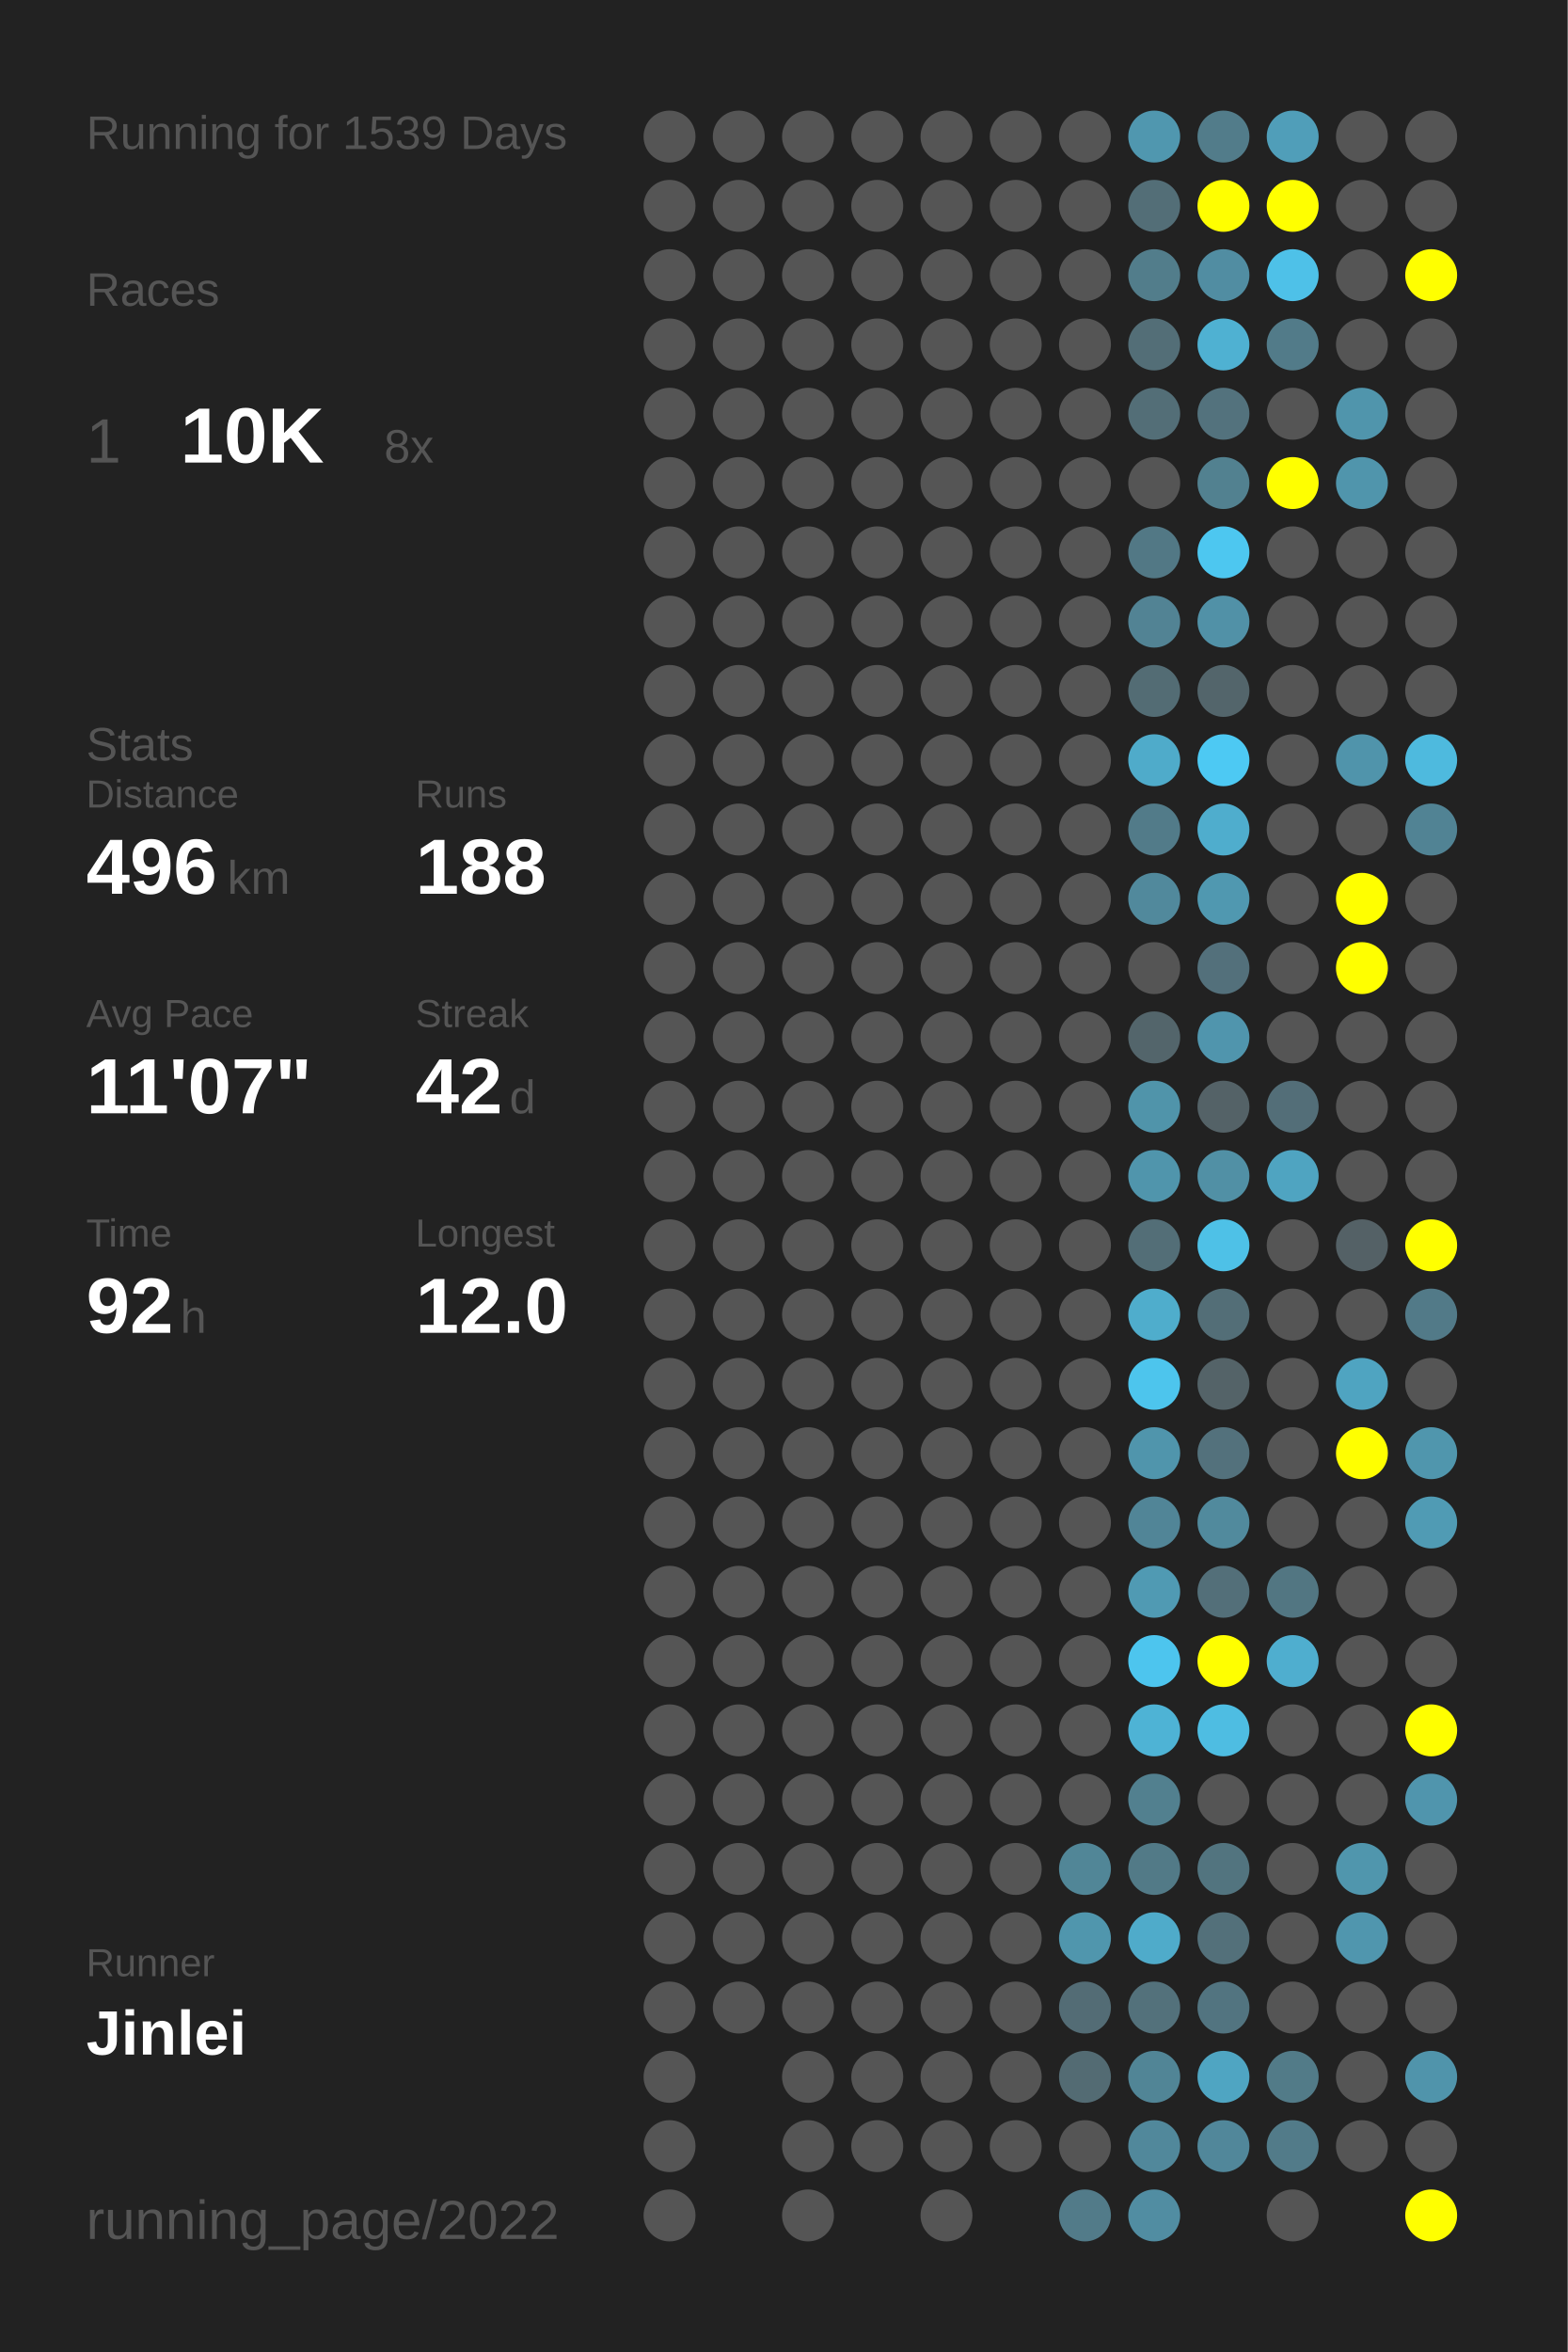
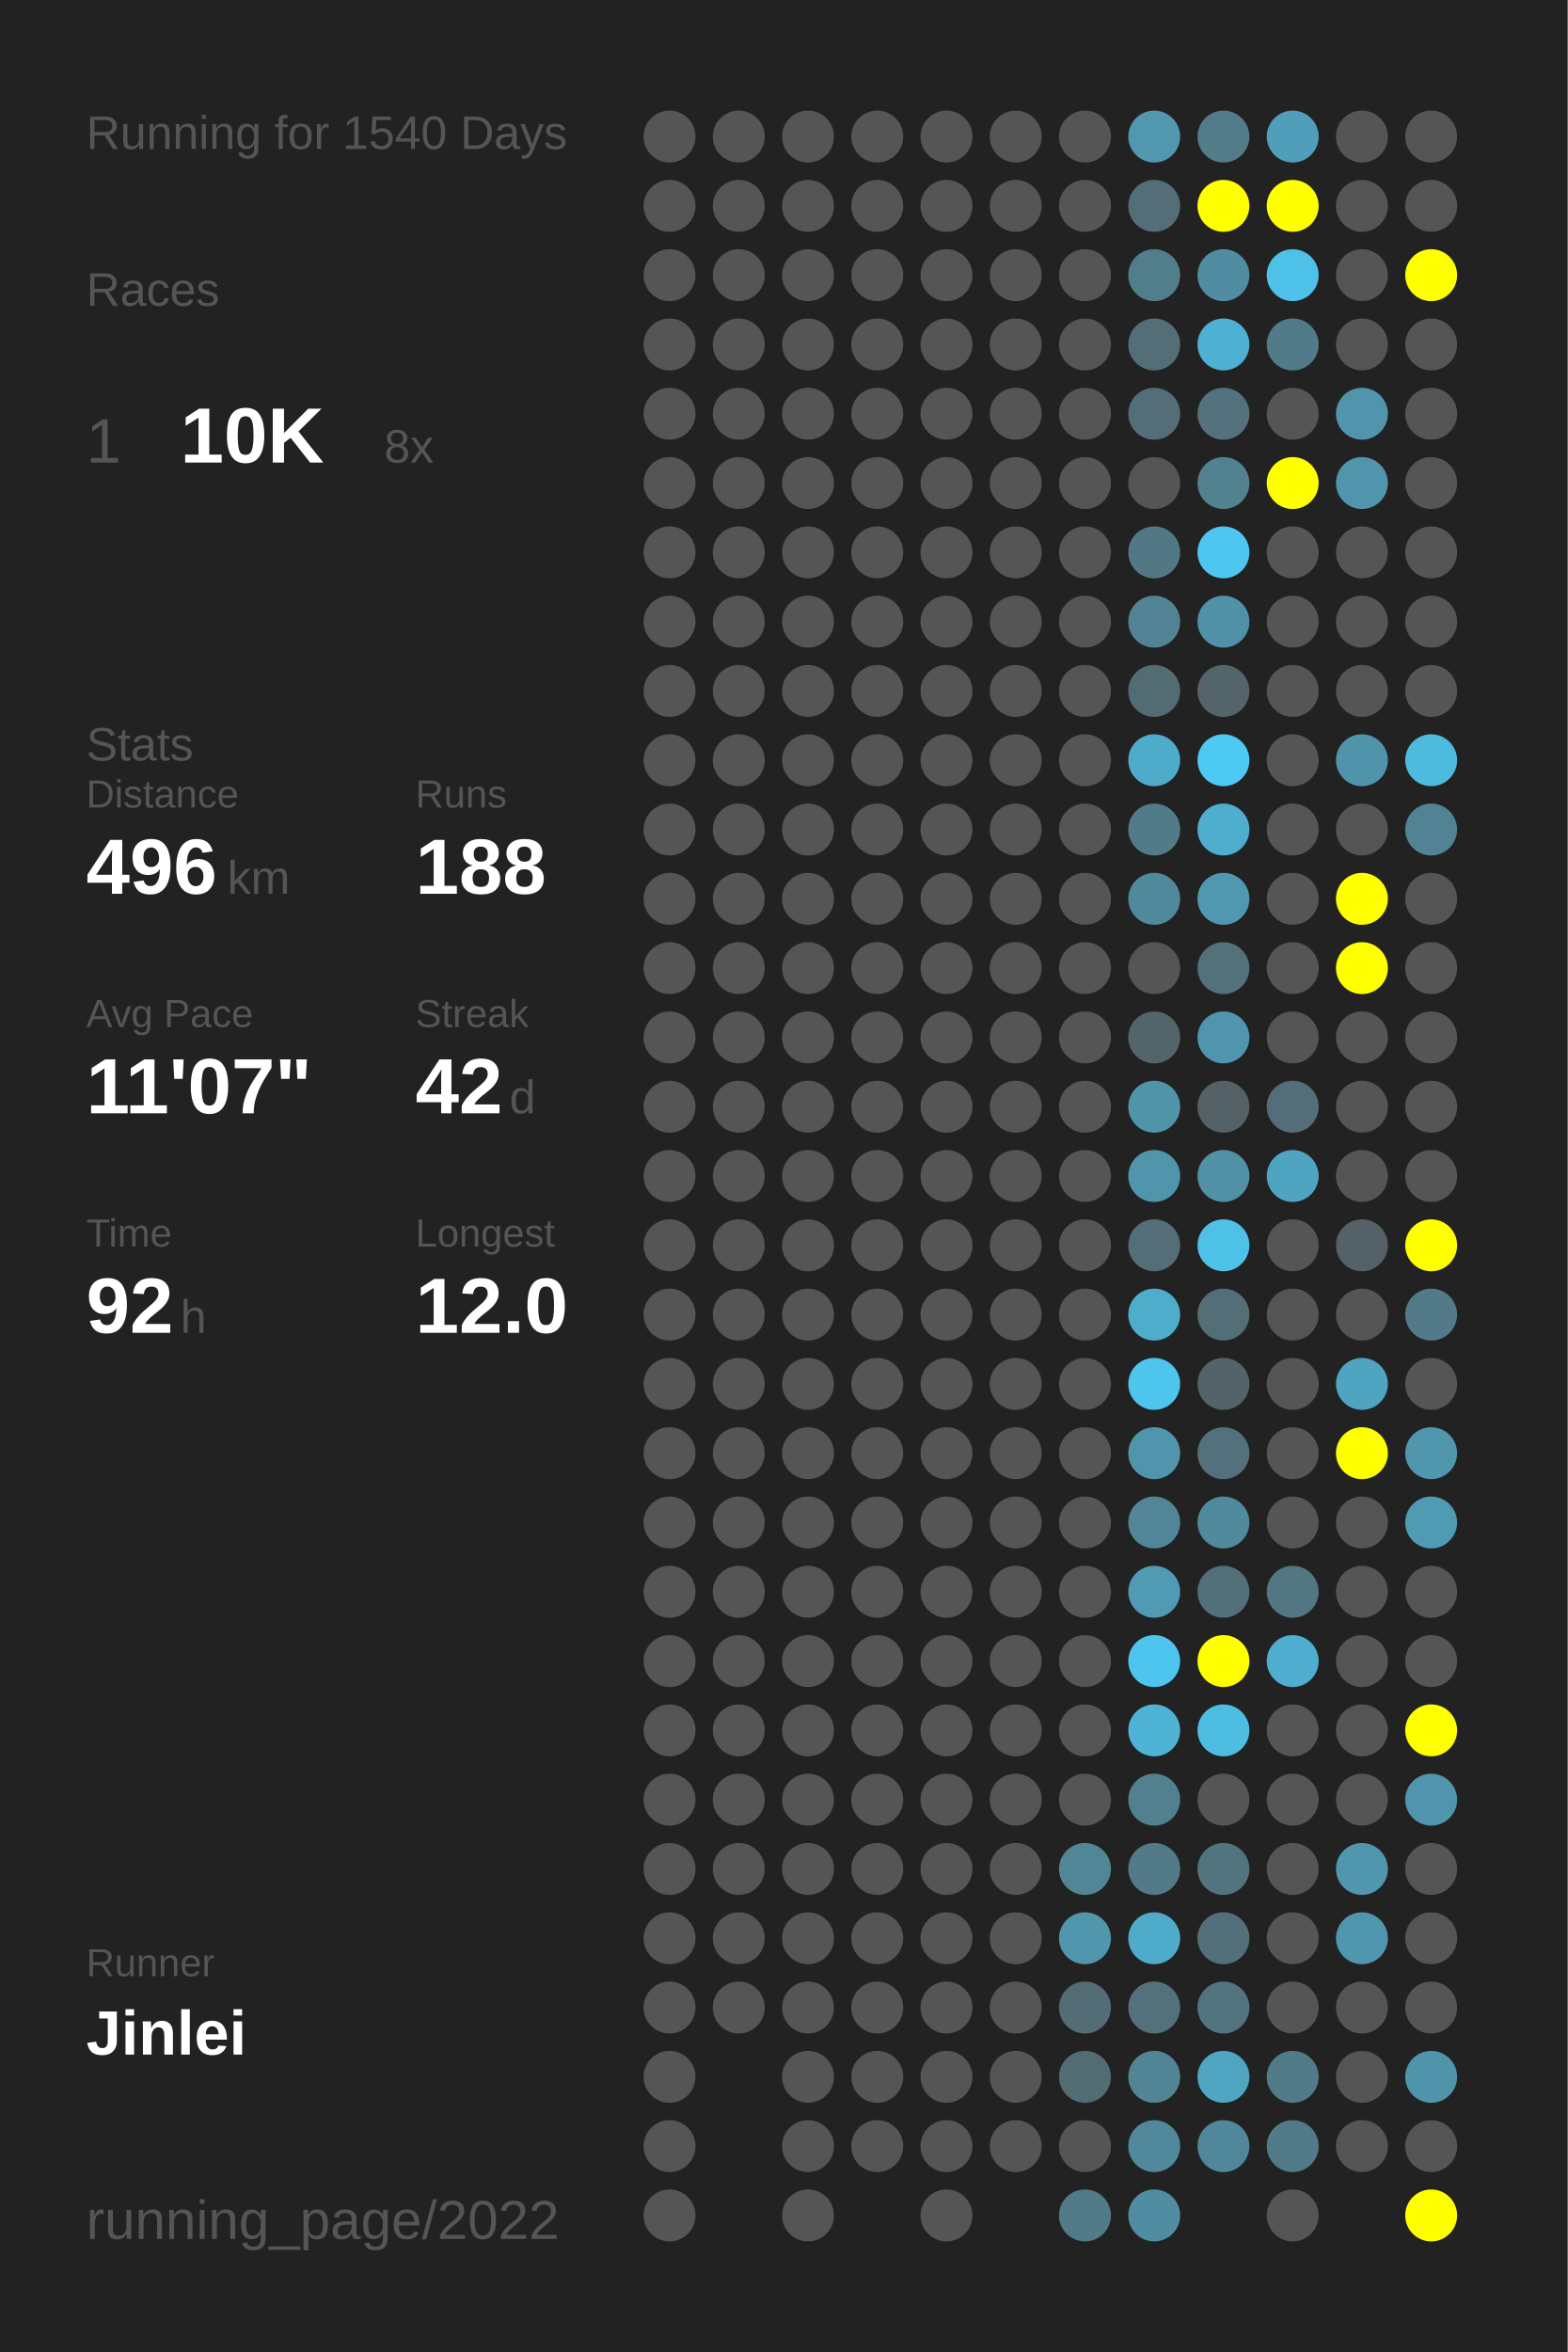
<svg xmlns="http://www.w3.org/2000/svg" baseProfile="full" height="300mm" version="1.1" viewBox="0,0,200,300" width="200mm">
  <defs />
  <rect fill="#222222" height="300" width="200" x="0" y="0" />
-   <text fill="#555555" style="font-size:6px; font-family:Arial;" x="11" y="19">Running for 1539 Days</text>
+   <text fill="#555555" style="font-size:6px; font-family:Arial;" x="11" y="19">Running for 1540 Days</text>
  <text fill="#555555" style="font-size:6px; font-family:Arial;" x="11" y="39">Races</text>
  <text fill="#555555" style="font-size:8px; font-family:Arial;" x="11" y="59">1</text>
  <text fill="#FFFFFF" style="font-size:10px; font-family:Arial; font-weight:bold;" x="23" y="59">10K</text>
  <text fill="#555555" style="font-size:6px; font-family:Arial;" x="49" y="59">8x</text>
  <text fill="#555555" style="font-size:6px; font-family:Arial;" x="11" y="97">Stats</text>
  <text fill="#555555" style="font-size:5px; font-family:Arial;" x="11" y="103">Distance</text>
  <text fill="#FFFFFF" style="font-size:10px; font-family:Arial; font-weight:bold;" x="11" y="114">496</text>
  <text fill="#555555" style="font-size:6px; font-family:Arial;" x="29" y="114">km</text>
  <text fill="#555555" style="font-size:5px; font-family:Arial;" x="53" y="103">Runs</text>
  <text fill="#FFFFFF" style="font-size:10px; font-family:Arial; font-weight:bold;" x="53" y="114">188</text>
  <text fill="#555555" style="font-size:5px; font-family:Arial;" x="11" y="131">Avg Pace</text>
  <text fill="#FFFFFF" style="font-size:10px; font-family:Arial; font-weight:bold;" x="11" y="142">11'07"</text>
  <text fill="#555555" style="font-size:5px; font-family:Arial;" x="53" y="131">Streak</text>
  <text fill="#FFFFFF" style="font-size:10px; font-family:Arial; font-weight:bold;" x="53" y="142">42</text>
  <text fill="#555555" style="font-size:6px; font-family:Arial;" x="65" y="142">d</text>
  <text fill="#555555" style="font-size:5px; font-family:Arial;" x="11" y="159">Time</text>
  <text fill="#FFFFFF" style="font-size:10px; font-family:Arial; font-weight:bold;" x="11" y="170">92</text>
  <text fill="#555555" style="font-size:6px; font-family:Arial;" x="23" y="170">h</text>
  <text fill="#555555" style="font-size:5px; font-family:Arial;" x="53" y="159">Longest</text>
  <text fill="#FFFFFF" style="font-size:10px; font-family:Arial; font-weight:bold;" x="53" y="170">12.0</text>
  <text fill="#555555" style="font-size:5px; font-family:Arial;" x="11" y="252.065">Runner</text>
  <text fill="#FFFFFF" style="font-size:8px; font-family:Arial; font-weight:bold;" x="11" y="262.065">Jinlei</text>
  <text fill="#555555" style="font-size:7px; font-family:Arial;" x="11" y="285.581">running_page/2022</text>
  <circle cx="85.417" cy="17.419" fill="#555555" r="3.312" />
  <circle cx="85.417" cy="26.258" fill="#555555" r="3.312" />
  <circle cx="85.417" cy="35.097" fill="#555555" r="3.312" />
  <circle cx="85.417" cy="43.935" fill="#555555" r="3.312" />
  <circle cx="85.417" cy="52.774" fill="#555555" r="3.312" />
  <circle cx="85.417" cy="61.613" fill="#555555" r="3.312" />
  <circle cx="85.417" cy="70.452" fill="#555555" r="3.312" />
  <circle cx="85.417" cy="79.29" fill="#555555" r="3.312" />
  <circle cx="85.417" cy="88.129" fill="#555555" r="3.312" />
  <circle cx="85.417" cy="96.968" fill="#555555" r="3.312" />
  <circle cx="85.417" cy="105.806" fill="#555555" r="3.312" />
  <circle cx="85.417" cy="114.645" fill="#555555" r="3.312" />
  <circle cx="85.417" cy="123.484" fill="#555555" r="3.312" />
  <circle cx="85.417" cy="132.323" fill="#555555" r="3.312" />
  <circle cx="85.417" cy="141.161" fill="#555555" r="3.312" />
  <circle cx="85.417" cy="150" fill="#555555" r="3.312" />
  <circle cx="85.417" cy="158.839" fill="#555555" r="3.312" />
  <circle cx="85.417" cy="167.677" fill="#555555" r="3.312" />
  <circle cx="85.417" cy="176.516" fill="#555555" r="3.312" />
  <circle cx="85.417" cy="185.355" fill="#555555" r="3.312" />
  <circle cx="85.417" cy="194.194" fill="#555555" r="3.312" />
  <circle cx="85.417" cy="203.032" fill="#555555" r="3.312" />
  <circle cx="85.417" cy="211.871" fill="#555555" r="3.312" />
  <circle cx="85.417" cy="220.71" fill="#555555" r="3.312" />
  <circle cx="85.417" cy="229.548" fill="#555555" r="3.312" />
  <circle cx="85.417" cy="238.387" fill="#555555" r="3.312" />
  <circle cx="85.417" cy="247.226" fill="#555555" r="3.312" />
  <circle cx="85.417" cy="256.065" fill="#555555" r="3.312" />
  <circle cx="85.417" cy="264.903" fill="#555555" r="3.312" />
  <circle cx="85.417" cy="273.742" fill="#555555" r="3.312" />
  <circle cx="85.417" cy="282.581" fill="#555555" r="3.312" />
  <circle cx="94.25" cy="17.419" fill="#555555" r="3.312" />
  <circle cx="94.25" cy="26.258" fill="#555555" r="3.312" />
  <circle cx="94.25" cy="35.097" fill="#555555" r="3.312" />
  <circle cx="94.25" cy="43.935" fill="#555555" r="3.312" />
  <circle cx="94.25" cy="52.774" fill="#555555" r="3.312" />
  <circle cx="94.25" cy="61.613" fill="#555555" r="3.312" />
  <circle cx="94.25" cy="70.452" fill="#555555" r="3.312" />
  <circle cx="94.25" cy="79.29" fill="#555555" r="3.312" />
  <circle cx="94.25" cy="88.129" fill="#555555" r="3.312" />
  <circle cx="94.25" cy="96.968" fill="#555555" r="3.312" />
  <circle cx="94.25" cy="105.806" fill="#555555" r="3.312" />
  <circle cx="94.25" cy="114.645" fill="#555555" r="3.312" />
  <circle cx="94.25" cy="123.484" fill="#555555" r="3.312" />
  <circle cx="94.25" cy="132.323" fill="#555555" r="3.312" />
  <circle cx="94.25" cy="141.161" fill="#555555" r="3.312" />
  <circle cx="94.25" cy="150" fill="#555555" r="3.312" />
  <circle cx="94.25" cy="158.839" fill="#555555" r="3.312" />
  <circle cx="94.25" cy="167.677" fill="#555555" r="3.312" />
  <circle cx="94.25" cy="176.516" fill="#555555" r="3.312" />
  <circle cx="94.25" cy="185.355" fill="#555555" r="3.312" />
  <circle cx="94.25" cy="194.194" fill="#555555" r="3.312" />
  <circle cx="94.25" cy="203.032" fill="#555555" r="3.312" />
  <circle cx="94.25" cy="211.871" fill="#555555" r="3.312" />
  <circle cx="94.25" cy="220.71" fill="#555555" r="3.312" />
  <circle cx="94.25" cy="229.548" fill="#555555" r="3.312" />
  <circle cx="94.25" cy="238.387" fill="#555555" r="3.312" />
  <circle cx="94.25" cy="247.226" fill="#555555" r="3.312" />
  <circle cx="94.25" cy="256.065" fill="#555555" r="3.312" />
  <circle cx="103.083" cy="17.419" fill="#555555" r="3.312" />
  <circle cx="103.083" cy="26.258" fill="#555555" r="3.312" />
  <circle cx="103.083" cy="35.097" fill="#555555" r="3.312" />
  <circle cx="103.083" cy="43.935" fill="#555555" r="3.312" />
  <circle cx="103.083" cy="52.774" fill="#555555" r="3.312" />
  <circle cx="103.083" cy="61.613" fill="#555555" r="3.312" />
  <circle cx="103.083" cy="70.452" fill="#555555" r="3.312" />
  <circle cx="103.083" cy="79.29" fill="#555555" r="3.312" />
  <circle cx="103.083" cy="88.129" fill="#555555" r="3.312" />
  <circle cx="103.083" cy="96.968" fill="#555555" r="3.312" />
  <circle cx="103.083" cy="105.806" fill="#555555" r="3.312" />
  <circle cx="103.083" cy="114.645" fill="#555555" r="3.312" />
  <circle cx="103.083" cy="123.484" fill="#555555" r="3.312" />
  <circle cx="103.083" cy="132.323" fill="#555555" r="3.312" />
  <circle cx="103.083" cy="141.161" fill="#555555" r="3.312" />
  <circle cx="103.083" cy="150" fill="#555555" r="3.312" />
  <circle cx="103.083" cy="158.839" fill="#555555" r="3.312" />
  <circle cx="103.083" cy="167.677" fill="#555555" r="3.312" />
  <circle cx="103.083" cy="176.516" fill="#555555" r="3.312" />
  <circle cx="103.083" cy="185.355" fill="#555555" r="3.312" />
  <circle cx="103.083" cy="194.194" fill="#555555" r="3.312" />
  <circle cx="103.083" cy="203.032" fill="#555555" r="3.312" />
  <circle cx="103.083" cy="211.871" fill="#555555" r="3.312" />
  <circle cx="103.083" cy="220.71" fill="#555555" r="3.312" />
  <circle cx="103.083" cy="229.548" fill="#555555" r="3.312" />
  <circle cx="103.083" cy="238.387" fill="#555555" r="3.312" />
  <circle cx="103.083" cy="247.226" fill="#555555" r="3.312" />
  <circle cx="103.083" cy="256.065" fill="#555555" r="3.312" />
  <circle cx="103.083" cy="264.903" fill="#555555" r="3.312" />
  <circle cx="103.083" cy="273.742" fill="#555555" r="3.312" />
  <circle cx="103.083" cy="282.581" fill="#555555" r="3.312" />
  <circle cx="111.917" cy="17.419" fill="#555555" r="3.312" />
  <circle cx="111.917" cy="26.258" fill="#555555" r="3.312" />
  <circle cx="111.917" cy="35.097" fill="#555555" r="3.312" />
  <circle cx="111.917" cy="43.935" fill="#555555" r="3.312" />
  <circle cx="111.917" cy="52.774" fill="#555555" r="3.312" />
  <circle cx="111.917" cy="61.613" fill="#555555" r="3.312" />
  <circle cx="111.917" cy="70.452" fill="#555555" r="3.312" />
  <circle cx="111.917" cy="79.29" fill="#555555" r="3.312" />
  <circle cx="111.917" cy="88.129" fill="#555555" r="3.312" />
  <circle cx="111.917" cy="96.968" fill="#555555" r="3.312" />
  <circle cx="111.917" cy="105.806" fill="#555555" r="3.312" />
  <circle cx="111.917" cy="114.645" fill="#555555" r="3.312" />
  <circle cx="111.917" cy="123.484" fill="#555555" r="3.312" />
  <circle cx="111.917" cy="132.323" fill="#555555" r="3.312" />
  <circle cx="111.917" cy="141.161" fill="#555555" r="3.312" />
  <circle cx="111.917" cy="150" fill="#555555" r="3.312" />
  <circle cx="111.917" cy="158.839" fill="#555555" r="3.312" />
  <circle cx="111.917" cy="167.677" fill="#555555" r="3.312" />
  <circle cx="111.917" cy="176.516" fill="#555555" r="3.312" />
  <circle cx="111.917" cy="185.355" fill="#555555" r="3.312" />
  <circle cx="111.917" cy="194.194" fill="#555555" r="3.312" />
  <circle cx="111.917" cy="203.032" fill="#555555" r="3.312" />
  <circle cx="111.917" cy="211.871" fill="#555555" r="3.312" />
  <circle cx="111.917" cy="220.71" fill="#555555" r="3.312" />
  <circle cx="111.917" cy="229.548" fill="#555555" r="3.312" />
  <circle cx="111.917" cy="238.387" fill="#555555" r="3.312" />
  <circle cx="111.917" cy="247.226" fill="#555555" r="3.312" />
  <circle cx="111.917" cy="256.065" fill="#555555" r="3.312" />
  <circle cx="111.917" cy="264.903" fill="#555555" r="3.312" />
  <circle cx="111.917" cy="273.742" fill="#555555" r="3.312" />
  <circle cx="120.75" cy="17.419" fill="#555555" r="3.312" />
  <circle cx="120.75" cy="26.258" fill="#555555" r="3.312" />
  <circle cx="120.75" cy="35.097" fill="#555555" r="3.312" />
  <circle cx="120.75" cy="43.935" fill="#555555" r="3.312" />
  <circle cx="120.75" cy="52.774" fill="#555555" r="3.312" />
  <circle cx="120.75" cy="61.613" fill="#555555" r="3.312" />
  <circle cx="120.75" cy="70.452" fill="#555555" r="3.312" />
  <circle cx="120.75" cy="79.29" fill="#555555" r="3.312" />
  <circle cx="120.75" cy="88.129" fill="#555555" r="3.312" />
  <circle cx="120.75" cy="96.968" fill="#555555" r="3.312" />
  <circle cx="120.75" cy="105.806" fill="#555555" r="3.312" />
  <circle cx="120.75" cy="114.645" fill="#555555" r="3.312" />
  <circle cx="120.75" cy="123.484" fill="#555555" r="3.312" />
  <circle cx="120.75" cy="132.323" fill="#555555" r="3.312" />
  <circle cx="120.75" cy="141.161" fill="#555555" r="3.312" />
  <circle cx="120.75" cy="150" fill="#555555" r="3.312" />
  <circle cx="120.75" cy="158.839" fill="#555555" r="3.312" />
  <circle cx="120.75" cy="167.677" fill="#555555" r="3.312" />
  <circle cx="120.75" cy="176.516" fill="#555555" r="3.312" />
  <circle cx="120.75" cy="185.355" fill="#555555" r="3.312" />
  <circle cx="120.75" cy="194.194" fill="#555555" r="3.312" />
  <circle cx="120.75" cy="203.032" fill="#555555" r="3.312" />
  <circle cx="120.75" cy="211.871" fill="#555555" r="3.312" />
  <circle cx="120.75" cy="220.71" fill="#555555" r="3.312" />
  <circle cx="120.75" cy="229.548" fill="#555555" r="3.312" />
  <circle cx="120.75" cy="238.387" fill="#555555" r="3.312" />
  <circle cx="120.75" cy="247.226" fill="#555555" r="3.312" />
  <circle cx="120.75" cy="256.065" fill="#555555" r="3.312" />
  <circle cx="120.75" cy="264.903" fill="#555555" r="3.312" />
  <circle cx="120.75" cy="273.742" fill="#555555" r="3.312" />
  <circle cx="120.75" cy="282.581" fill="#555555" r="3.312" />
  <circle cx="129.583" cy="17.419" fill="#555555" r="3.312" />
  <circle cx="129.583" cy="26.258" fill="#555555" r="3.312" />
  <circle cx="129.583" cy="35.097" fill="#555555" r="3.312" />
  <circle cx="129.583" cy="43.935" fill="#555555" r="3.312" />
  <circle cx="129.583" cy="52.774" fill="#555555" r="3.312" />
  <circle cx="129.583" cy="61.613" fill="#555555" r="3.312" />
  <circle cx="129.583" cy="70.452" fill="#555555" r="3.312" />
  <circle cx="129.583" cy="79.29" fill="#555555" r="3.312" />
  <circle cx="129.583" cy="88.129" fill="#555555" r="3.312" />
  <circle cx="129.583" cy="96.968" fill="#555555" r="3.312" />
  <circle cx="129.583" cy="105.806" fill="#555555" r="3.312" />
  <circle cx="129.583" cy="114.645" fill="#555555" r="3.312" />
  <circle cx="129.583" cy="123.484" fill="#555555" r="3.312" />
  <circle cx="129.583" cy="132.323" fill="#555555" r="3.312" />
  <circle cx="129.583" cy="141.161" fill="#555555" r="3.312" />
  <circle cx="129.583" cy="150" fill="#555555" r="3.312" />
  <circle cx="129.583" cy="158.839" fill="#555555" r="3.312" />
  <circle cx="129.583" cy="167.677" fill="#555555" r="3.312" />
  <circle cx="129.583" cy="176.516" fill="#555555" r="3.312" />
  <circle cx="129.583" cy="185.355" fill="#555555" r="3.312" />
  <circle cx="129.583" cy="194.194" fill="#555555" r="3.312" />
  <circle cx="129.583" cy="203.032" fill="#555555" r="3.312" />
  <circle cx="129.583" cy="211.871" fill="#555555" r="3.312" />
  <circle cx="129.583" cy="220.71" fill="#555555" r="3.312" />
  <circle cx="129.583" cy="229.548" fill="#555555" r="3.312" />
  <circle cx="129.583" cy="238.387" fill="#555555" r="3.312" />
  <circle cx="129.583" cy="247.226" fill="#555555" r="3.312" />
  <circle cx="129.583" cy="256.065" fill="#555555" r="3.312" />
  <circle cx="129.583" cy="264.903" fill="#555555" r="3.312" />
  <circle cx="129.583" cy="273.742" fill="#555555" r="3.312" />
  <circle cx="138.417" cy="17.419" fill="#555555" r="3.312" />
  <circle cx="138.417" cy="26.258" fill="#555555" r="3.312" />
  <circle cx="138.417" cy="35.097" fill="#555555" r="3.312" />
  <circle cx="138.417" cy="43.935" fill="#555555" r="3.312" />
  <circle cx="138.417" cy="52.774" fill="#555555" r="3.312" />
  <circle cx="138.417" cy="61.613" fill="#555555" r="3.312" />
  <circle cx="138.417" cy="70.452" fill="#555555" r="3.312" />
  <circle cx="138.417" cy="79.29" fill="#555555" r="3.312" />
  <circle cx="138.417" cy="88.129" fill="#555555" r="3.312" />
  <circle cx="138.417" cy="96.968" fill="#555555" r="3.312" />
  <circle cx="138.417" cy="105.806" fill="#555555" r="3.312" />
  <circle cx="138.417" cy="114.645" fill="#555555" r="3.312" />
  <circle cx="138.417" cy="123.484" fill="#555555" r="3.312" />
  <circle cx="138.417" cy="132.323" fill="#555555" r="3.312" />
  <circle cx="138.417" cy="141.161" fill="#555555" r="3.312" />
  <circle cx="138.417" cy="150" fill="#555555" r="3.312" />
  <circle cx="138.417" cy="158.839" fill="#555555" r="3.312" />
  <circle cx="138.417" cy="167.677" fill="#555555" r="3.312" />
  <circle cx="138.417" cy="176.516" fill="#555555" r="3.312" />
  <circle cx="138.417" cy="185.355" fill="#555555" r="3.312" />
  <circle cx="138.417" cy="194.194" fill="#555555" r="3.312" />
  <circle cx="138.417" cy="203.032" fill="#555555" r="3.312" />
  <circle cx="138.417" cy="211.871" fill="#555555" r="3.312" />
  <circle cx="138.417" cy="220.71" fill="#555555" r="3.312" />
  <circle cx="138.417" cy="229.548" fill="#555555" r="3.312" />
  <circle cx="138.417" cy="238.387" fill="#518697" r="3.312" />
  <circle cx="138.417" cy="247.226" fill="#5096ad" r="3.312" />
  <circle cx="138.417" cy="256.065" fill="#536c75" r="3.312" />
  <circle cx="138.417" cy="264.903" fill="#536b73" r="3.312" />
  <circle cx="138.417" cy="273.742" fill="#555555" r="3.312" />
  <circle cx="138.417" cy="282.581" fill="#527b89" r="3.312" />
  <circle cx="147.25" cy="17.419" fill="#5097af" r="3.312" />
  <circle cx="147.25" cy="26.258" fill="#536e77" r="3.312" />
  <circle cx="147.25" cy="35.097" fill="#527d8b" r="3.312" />
  <circle cx="147.25" cy="43.935" fill="#536e77" r="3.312" />
  <circle cx="147.25" cy="52.774" fill="#536e77" r="3.312" />
  <circle cx="147.25" cy="61.613" fill="#555555" r="3.312" />
  <circle cx="147.25" cy="70.452" fill="#527885" r="3.312" />
  <circle cx="147.25" cy="79.29" fill="#528394" r="3.312" />
  <circle cx="147.25" cy="88.129" fill="#536c74" r="3.312" />
  <circle cx="147.25" cy="96.968" fill="#4fabca" r="3.312" />
  <circle cx="147.25" cy="105.806" fill="#527b89" r="3.312" />
  <circle cx="147.25" cy="114.645" fill="#51899c" r="3.312" />
  <circle cx="147.25" cy="123.484" fill="#555555" r="3.312" />
  <circle cx="147.25" cy="132.323" fill="#53656b" r="3.312" />
  <circle cx="147.25" cy="141.161" fill="#5094aa" r="3.312" />
  <circle cx="147.25" cy="150" fill="#5095ac" r="3.312" />
  <circle cx="147.25" cy="158.839" fill="#536e77" r="3.312" />
  <circle cx="147.25" cy="167.677" fill="#4fadcc" r="3.312" />
  <circle cx="147.25" cy="176.516" fill="#4dc5ed" r="3.312" />
  <circle cx="147.25" cy="185.355" fill="#5095ac" r="3.312" />
  <circle cx="147.25" cy="194.194" fill="#518597" r="3.312" />
  <circle cx="147.25" cy="203.032" fill="#509ab3" r="3.312" />
  <circle cx="147.25" cy="211.871" fill="#4dc5ee" r="3.312" />
  <circle cx="147.25" cy="220.71" fill="#4eb3d5" r="3.312" />
  <circle cx="147.25" cy="229.548" fill="#52808f" r="3.312" />
  <circle cx="147.25" cy="238.387" fill="#527a87" r="3.312" />
  <circle cx="147.25" cy="247.226" fill="#4fabca" r="3.312" />
  <circle cx="147.25" cy="256.065" fill="#53717b" r="3.312" />
  <circle cx="147.25" cy="264.903" fill="#518596" r="3.312" />
  <circle cx="147.25" cy="273.742" fill="#51889b" r="3.312" />
  <circle cx="147.25" cy="282.581" fill="#518da2" r="3.312" />
  <circle cx="156.083" cy="17.419" fill="#527c8a" r="3.312" />
  <circle cx="156.083" cy="26.258" fill="#FFFF00" r="3.312" />
  <circle cx="156.083" cy="35.097" fill="#518da2" r="3.312" />
  <circle cx="156.083" cy="43.935" fill="#4fb1d2" r="3.312" />
  <circle cx="156.083" cy="52.774" fill="#53727d" r="3.312" />
  <circle cx="156.083" cy="61.613" fill="#528190" r="3.312" />
  <circle cx="156.083" cy="70.452" fill="#4dc7f0" r="3.312" />
  <circle cx="156.083" cy="79.29" fill="#5191a7" r="3.312" />
  <circle cx="156.083" cy="88.129" fill="#53656b" r="3.312" />
  <circle cx="156.083" cy="96.968" fill="#4dc9f3" r="3.312" />
  <circle cx="156.083" cy="105.806" fill="#4fadcd" r="3.312" />
  <circle cx="156.083" cy="114.645" fill="#5098b0" r="3.312" />
  <circle cx="156.083" cy="123.484" fill="#53707b" r="3.312" />
  <circle cx="156.083" cy="132.323" fill="#5095ad" r="3.312" />
  <circle cx="156.083" cy="141.161" fill="#546267" r="3.312" />
  <circle cx="156.083" cy="150" fill="#5190a5" r="3.312" />
  <circle cx="156.083" cy="158.839" fill="#4ec1e7" r="3.312" />
  <circle cx="156.083" cy="167.677" fill="#536e77" r="3.312" />
  <circle cx="156.083" cy="176.516" fill="#546368" r="3.312" />
  <circle cx="156.083" cy="185.355" fill="#53717c" r="3.312" />
  <circle cx="156.083" cy="194.194" fill="#518a9d" r="3.312" />
  <circle cx="156.083" cy="203.032" fill="#536f79" r="3.312" />
  <circle cx="156.083" cy="211.871" fill="#FFFF00" r="3.312" />
  <circle cx="156.083" cy="220.71" fill="#4ebde2" r="3.312" />
  <circle cx="156.083" cy="229.548" fill="#555555" r="3.312" />
  <circle cx="156.083" cy="238.387" fill="#52747f" r="3.312" />
  <circle cx="156.083" cy="247.226" fill="#53707a" r="3.312" />
  <circle cx="156.083" cy="256.065" fill="#527480" r="3.312" />
  <circle cx="156.083" cy="264.903" fill="#4fa5c2" r="3.312" />
  <circle cx="156.083" cy="273.742" fill="#51879a" r="3.312" />
  <circle cx="164.917" cy="17.419" fill="#509eb9" r="3.312" />
  <circle cx="164.917" cy="26.258" fill="#FFFF00" r="3.312" />
  <circle cx="164.917" cy="35.097" fill="#4ec1e8" r="3.312" />
  <circle cx="164.917" cy="43.935" fill="#527b89" r="3.312" />
  <circle cx="164.917" cy="52.774" fill="#555555" r="3.312" />
  <circle cx="164.917" cy="61.613" fill="#FFFF00" r="3.312" />
  <circle cx="164.917" cy="70.452" fill="#555555" r="3.312" />
  <circle cx="164.917" cy="79.29" fill="#555555" r="3.312" />
  <circle cx="164.917" cy="88.129" fill="#555555" r="3.312" />
  <circle cx="164.917" cy="96.968" fill="#555555" r="3.312" />
  <circle cx="164.917" cy="105.806" fill="#555555" r="3.312" />
  <circle cx="164.917" cy="114.645" fill="#555555" r="3.312" />
  <circle cx="164.917" cy="123.484" fill="#555555" r="3.312" />
  <circle cx="164.917" cy="132.323" fill="#555555" r="3.312" />
  <circle cx="164.917" cy="141.161" fill="#536e78" r="3.312" />
  <circle cx="164.917" cy="150" fill="#4fa4c1" r="3.312" />
  <circle cx="164.917" cy="158.839" fill="#555555" r="3.312" />
  <circle cx="164.917" cy="167.677" fill="#555555" r="3.312" />
  <circle cx="164.917" cy="176.516" fill="#555555" r="3.312" />
  <circle cx="164.917" cy="185.355" fill="#555555" r="3.312" />
  <circle cx="164.917" cy="194.194" fill="#555555" r="3.312" />
  <circle cx="164.917" cy="203.032" fill="#527682" r="3.312" />
  <circle cx="164.917" cy="211.871" fill="#4faecf" r="3.312" />
  <circle cx="164.917" cy="220.71" fill="#555555" r="3.312" />
  <circle cx="164.917" cy="229.548" fill="#555555" r="3.312" />
  <circle cx="164.917" cy="238.387" fill="#555555" r="3.312" />
  <circle cx="164.917" cy="247.226" fill="#555555" r="3.312" />
  <circle cx="164.917" cy="256.065" fill="#555555" r="3.312" />
  <circle cx="164.917" cy="264.903" fill="#527b88" r="3.312" />
  <circle cx="164.917" cy="273.742" fill="#527b89" r="3.312" />
  <circle cx="164.917" cy="282.581" fill="#555555" r="3.312" />
  <circle cx="173.75" cy="17.419" fill="#555555" r="3.312" />
  <circle cx="173.75" cy="26.258" fill="#555555" r="3.312" />
  <circle cx="173.75" cy="35.097" fill="#555555" r="3.312" />
  <circle cx="173.75" cy="43.935" fill="#555555" r="3.312" />
  <circle cx="173.75" cy="52.774" fill="#5095ac" r="3.312" />
  <circle cx="173.75" cy="61.613" fill="#5095ac" r="3.312" />
  <circle cx="173.75" cy="70.452" fill="#555555" r="3.312" />
  <circle cx="173.75" cy="79.29" fill="#555555" r="3.312" />
  <circle cx="173.75" cy="88.129" fill="#555555" r="3.312" />
  <circle cx="173.75" cy="96.968" fill="#5094ab" r="3.312" />
  <circle cx="173.75" cy="105.806" fill="#555555" r="3.312" />
  <circle cx="173.75" cy="114.645" fill="#FFFF00" r="3.312" />
  <circle cx="173.75" cy="123.484" fill="#FFFF00" r="3.312" />
  <circle cx="173.75" cy="132.323" fill="#555555" r="3.312" />
  <circle cx="173.75" cy="141.161" fill="#555555" r="3.312" />
  <circle cx="173.75" cy="150" fill="#555555" r="3.312" />
  <circle cx="173.75" cy="158.839" fill="#546166" r="3.312" />
  <circle cx="173.75" cy="167.677" fill="#555555" r="3.312" />
  <circle cx="173.75" cy="176.516" fill="#4fa4c1" r="3.312" />
  <circle cx="173.75" cy="185.355" fill="#FFFF00" r="3.312" />
  <circle cx="173.75" cy="194.194" fill="#555555" r="3.312" />
  <circle cx="173.75" cy="203.032" fill="#555555" r="3.312" />
  <circle cx="173.75" cy="211.871" fill="#555555" r="3.312" />
  <circle cx="173.75" cy="220.71" fill="#555555" r="3.312" />
  <circle cx="173.75" cy="229.548" fill="#555555" r="3.312" />
  <circle cx="173.75" cy="238.387" fill="#5096ad" r="3.312" />
  <circle cx="173.75" cy="247.226" fill="#5096ae" r="3.312" />
  <circle cx="173.75" cy="256.065" fill="#555555" r="3.312" />
  <circle cx="173.75" cy="264.903" fill="#555555" r="3.312" />
  <circle cx="173.75" cy="273.742" fill="#555555" r="3.312" />
  <circle cx="182.583" cy="17.419" fill="#555555" r="3.312" />
  <circle cx="182.583" cy="26.258" fill="#555555" r="3.312" />
  <circle cx="182.583" cy="35.097" fill="#FFFF00" r="3.312" />
  <circle cx="182.583" cy="43.935" fill="#555555" r="3.312" />
  <circle cx="182.583" cy="52.774" fill="#555555" r="3.312" />
  <circle cx="182.583" cy="61.613" fill="#555555" r="3.312" />
  <circle cx="182.583" cy="70.452" fill="#555555" r="3.312" />
  <circle cx="182.583" cy="79.29" fill="#555555" r="3.312" />
  <circle cx="182.583" cy="88.129" fill="#555555" r="3.312" />
  <circle cx="182.583" cy="96.968" fill="#4ebade" r="3.312" />
  <circle cx="182.583" cy="105.806" fill="#518394" r="3.312" />
  <circle cx="182.583" cy="114.645" fill="#555555" r="3.312" />
  <circle cx="182.583" cy="123.484" fill="#555555" r="3.312" />
  <circle cx="182.583" cy="132.323" fill="#555555" r="3.312" />
  <circle cx="182.583" cy="141.161" fill="#555555" r="3.312" />
  <circle cx="182.583" cy="150" fill="#555555" r="3.312" />
  <circle cx="182.583" cy="158.839" fill="#FFFF00" r="3.312" />
  <circle cx="182.583" cy="167.677" fill="#527a88" r="3.312" />
  <circle cx="182.583" cy="176.516" fill="#555555" r="3.312" />
  <circle cx="182.583" cy="185.355" fill="#5096ad" r="3.312" />
  <circle cx="182.583" cy="194.194" fill="#509bb4" r="3.312" />
  <circle cx="182.583" cy="203.032" fill="#555555" r="3.312" />
  <circle cx="182.583" cy="211.871" fill="#555555" r="3.312" />
  <circle cx="182.583" cy="220.71" fill="#FFFF00" r="3.312" />
  <circle cx="182.583" cy="229.548" fill="#5095ad" r="3.312" />
  <circle cx="182.583" cy="238.387" fill="#555555" r="3.312" />
  <circle cx="182.583" cy="247.226" fill="#555555" r="3.312" />
  <circle cx="182.583" cy="256.065" fill="#555555" r="3.312" />
  <circle cx="182.583" cy="264.903" fill="#5094ab" r="3.312" />
  <circle cx="182.583" cy="273.742" fill="#555555" r="3.312" />
  <circle cx="182.583" cy="282.581" fill="#FFFF00" r="3.312" />
</svg>
